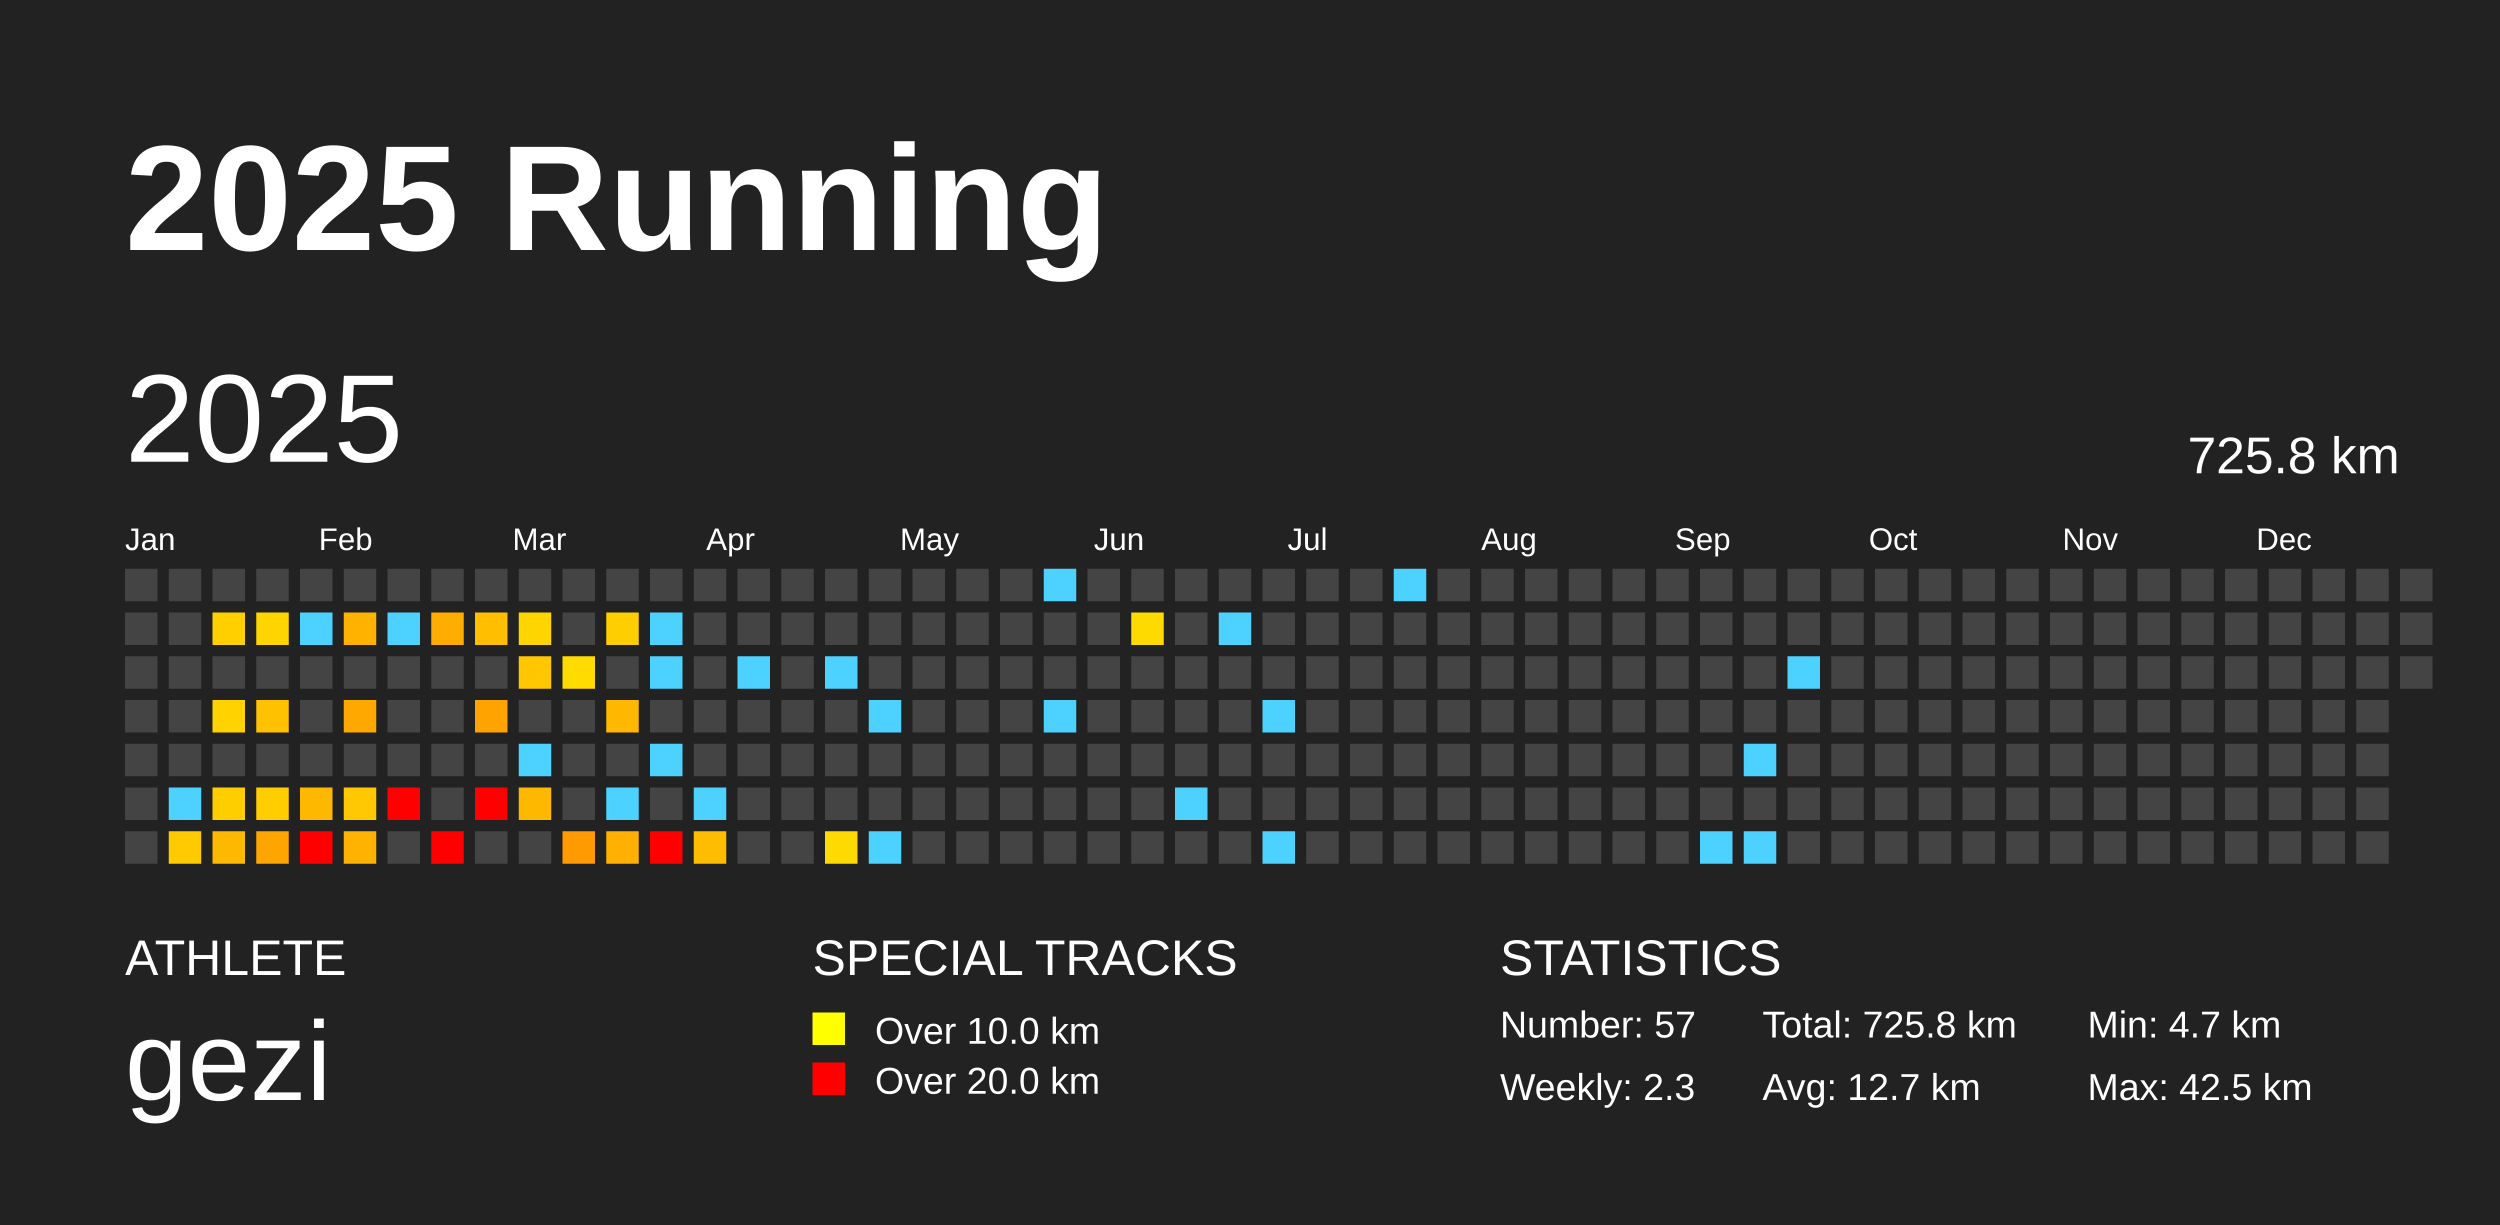
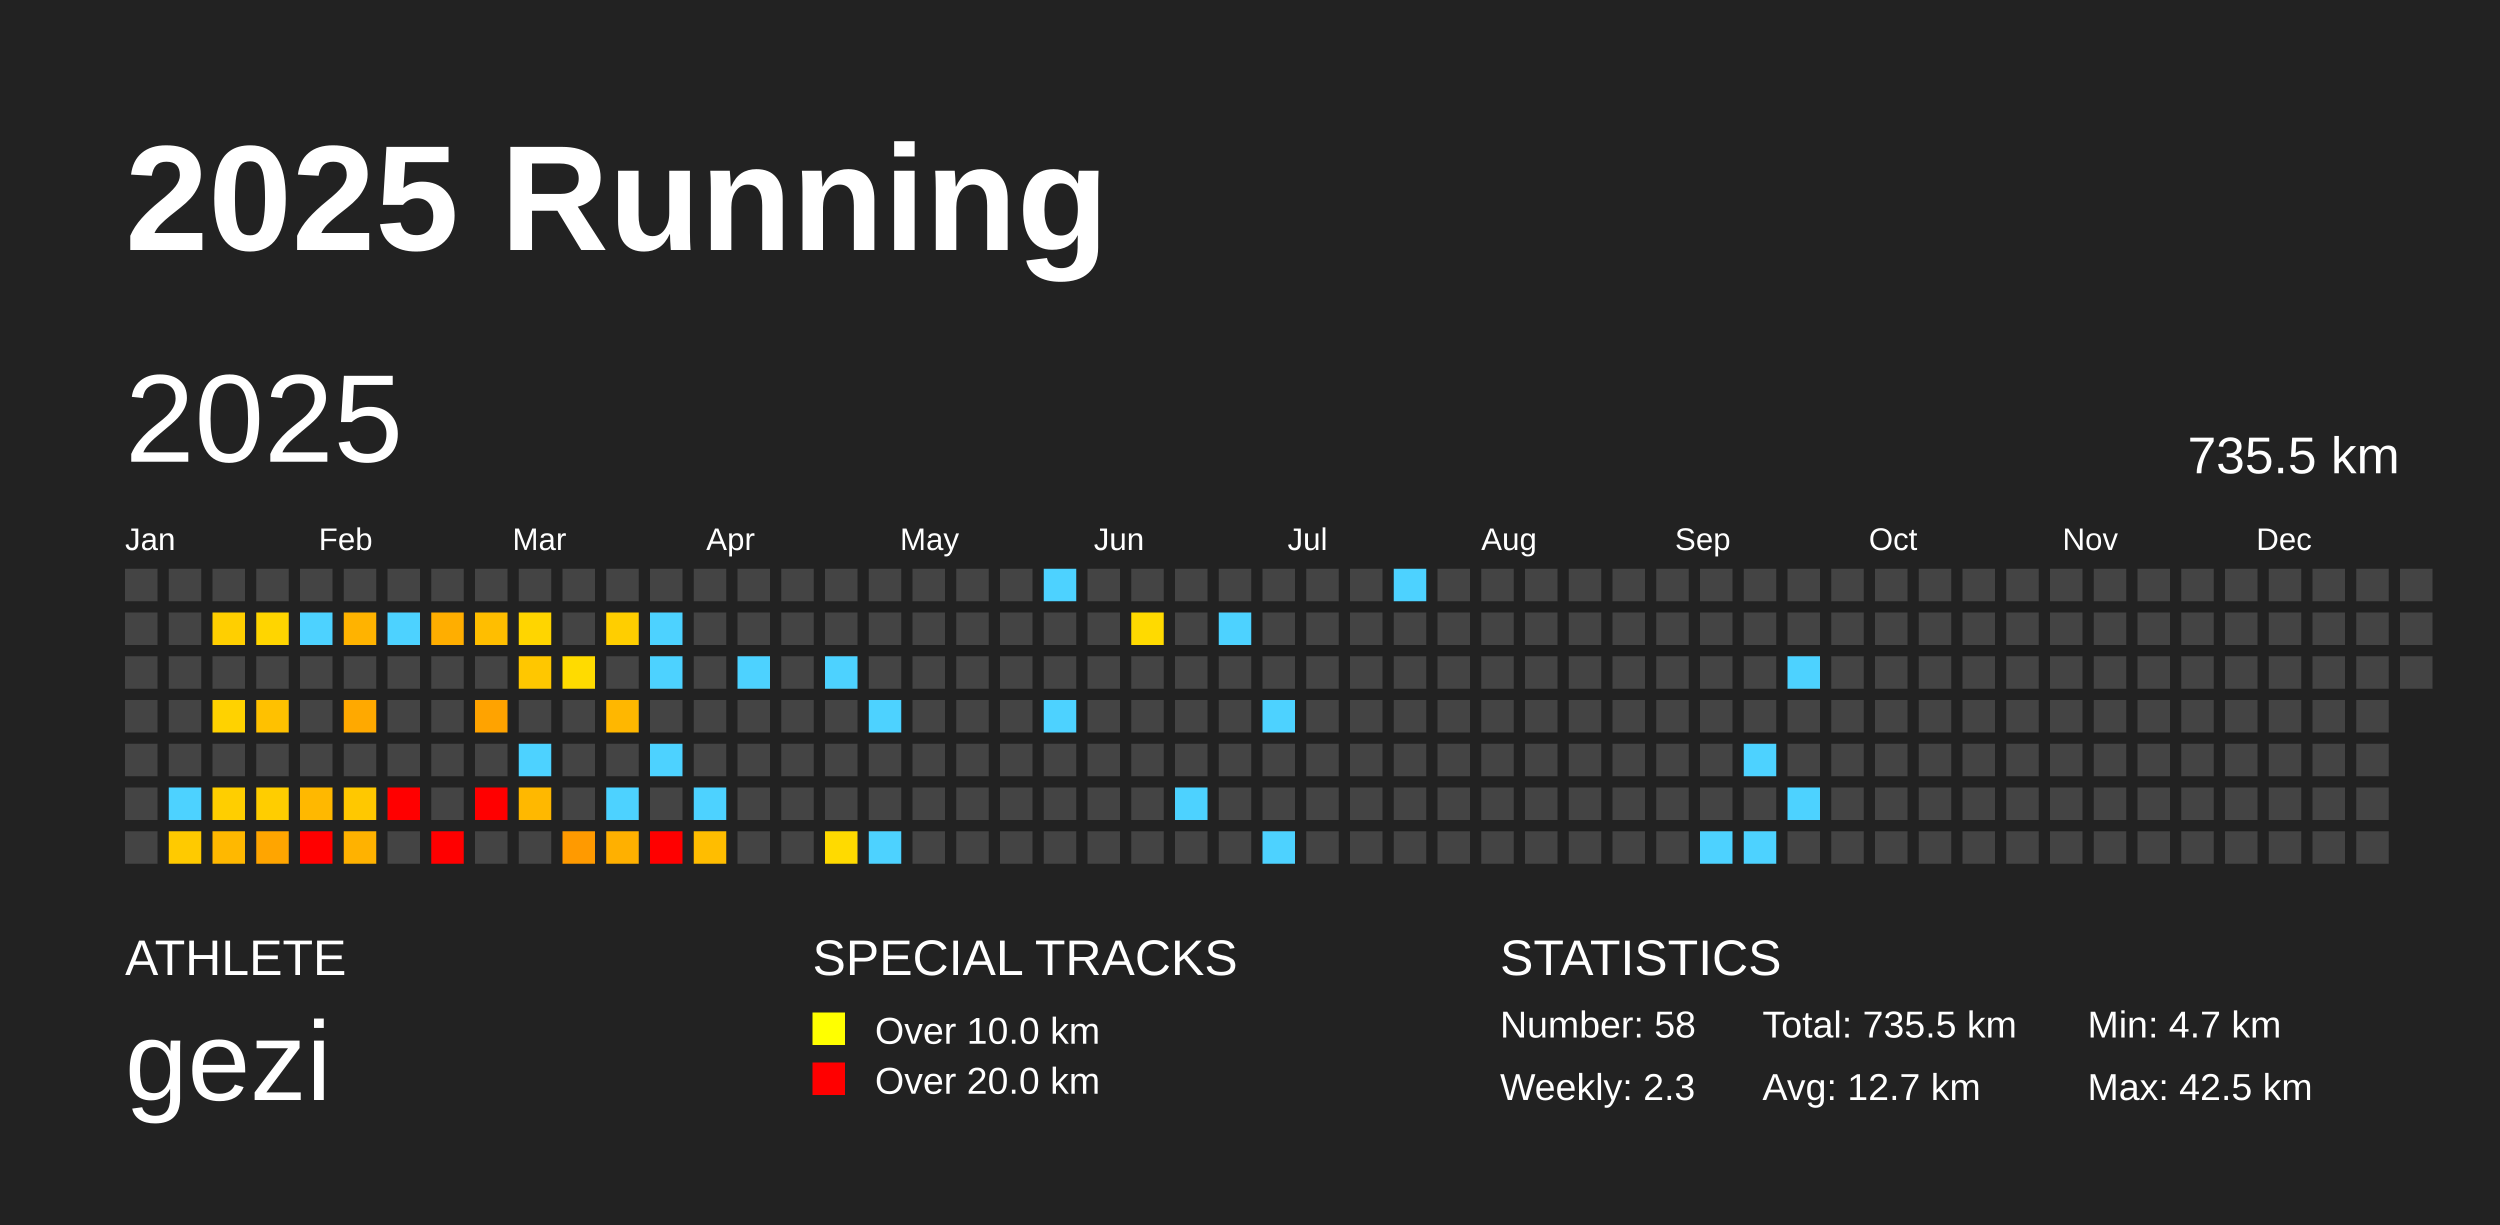
<svg xmlns="http://www.w3.org/2000/svg" baseProfile="full" height="98mm" version="1.1" viewBox="0,0,200,98" width="200mm">
  <defs />
  <rect fill="#222222" height="98" width="200" x="0" y="0" />
  <text fill="#FFFFFF" style="font-size:12px; font-family:Arial; font-weight:bold;" x="10" y="20">2025 Running</text>
  <text fill="#FFFFFF" style="font-size:4px; font-family:Arial" x="10" y="78">ATHLETE</text>
  <text fill="#FFFFFF" style="font-size:9px; font-family:Arial" x="10" y="88">gezi</text>
  <text fill="#FFFFFF" style="font-size:4px; font-family:Arial" x="65" y="78">SPECIAL TRACKS</text>
  <rect fill="yellow" height="2.6" width="2.6" x="65" y="81" />
  <text fill="#FFFFFF" style="font-size:3px; font-family:Arial" x="70" y="83.5">Over 10.0 km</text>
  <rect fill="red" height="2.6" width="2.6" x="65" y="85" />
  <text fill="#FFFFFF" style="font-size:3px; font-family:Arial" x="70" y="87.5">Over 20.0 km</text>
  <text fill="#FFFFFF" style="font-size:4px; font-family:Arial" x="120" y="78">STATISTICS</text>
-   <text fill="#FFFFFF" style="font-size:3px; font-family:Arial" x="120" y="83">Number: 57</text>
+   <text fill="#FFFFFF" style="font-size:3px; font-family:Arial" x="120" y="83">Number: 58</text>
  <text fill="#FFFFFF" style="font-size:3px; font-family:Arial" x="120" y="88">Weekly: 2.3</text>
-   <text fill="#FFFFFF" style="font-size:3px; font-family:Arial" x="141" y="83">Total: 725.8 km</text>
+   <text fill="#FFFFFF" style="font-size:3px; font-family:Arial" x="141" y="83">Total: 735.5 km</text>
  <text fill="#FFFFFF" style="font-size:3px; font-family:Arial" x="141" y="88">Avg: 12.7 km</text>
  <text fill="#FFFFFF" style="font-size:3px; font-family:Arial" x="167" y="83">Min: 4.7 km</text>
  <text fill="#FFFFFF" style="font-size:3px; font-family:Arial" x="167" y="88">Max: 42.5 km</text>
  <text dominant-baseline="hanging" fill="#FFFFFF" style="font-size:10.0px; font-family:Arial;" x="10" y="30">2025</text>
-   <text dominant-baseline="hanging" fill="#FFFFFF" style="font-size:4.125px; font-family:Arial;" x="175" y="35">725.8 km</text>
+   <text dominant-baseline="hanging" fill="#FFFFFF" style="font-size:4.125px; font-family:Arial;" x="175" y="35">735.5 km</text>
  <text fill="#FFFFFF" style="font-size:2.5px; font-family:Arial" x="10.0" y="44">Jan</text>
  <text fill="#FFFFFF" style="font-size:2.5px; font-family:Arial" x="25.5" y="44">Feb</text>
  <text fill="#FFFFFF" style="font-size:2.5px; font-family:Arial" x="41.0" y="44">Mar</text>
  <text fill="#FFFFFF" style="font-size:2.5px; font-family:Arial" x="56.5" y="44">Apr</text>
  <text fill="#FFFFFF" style="font-size:2.5px; font-family:Arial" x="72.0" y="44">May</text>
  <text fill="#FFFFFF" style="font-size:2.5px; font-family:Arial" x="87.5" y="44">Jun</text>
  <text fill="#FFFFFF" style="font-size:2.5px; font-family:Arial" x="103.0" y="44">Jul</text>
  <text fill="#FFFFFF" style="font-size:2.5px; font-family:Arial" x="118.5" y="44">Aug</text>
  <text fill="#FFFFFF" style="font-size:2.5px; font-family:Arial" x="134.0" y="44">Sep</text>
  <text fill="#FFFFFF" style="font-size:2.5px; font-family:Arial" x="149.5" y="44">Oct</text>
  <text fill="#FFFFFF" style="font-size:2.5px; font-family:Arial" x="165.0" y="44">Nov</text>
  <text fill="#FFFFFF" style="font-size:2.5px; font-family:Arial" x="180.5" y="44">Dec</text>
  <rect fill="#444444" height="2.6" width="2.6" x="10.0" y="45.5" />
  <rect fill="#444444" height="2.6" width="2.6" x="10.0" y="49.0" />
  <rect fill="#444444" height="2.6" width="2.6" x="10.0" y="52.5" />
  <rect fill="#444444" height="2.6" width="2.6" x="10.0" y="56.0" />
  <rect fill="#444444" height="2.6" width="2.6" x="10.0" y="59.5" />
  <rect fill="#444444" height="2.6" width="2.6" x="10.0" y="63.0" />
  <rect fill="#444444" height="2.6" width="2.6" x="10.0" y="66.5" />
  <rect fill="#444444" height="2.6" width="2.6" x="13.5" y="45.5" />
  <rect fill="#444444" height="2.6" width="2.6" x="13.5" y="49.0" />
  <rect fill="#444444" height="2.6" width="2.6" x="13.5" y="52.5" />
  <rect fill="#444444" height="2.6" width="2.6" x="13.5" y="56.0" />
  <rect fill="#444444" height="2.6" width="2.6" x="13.5" y="59.5" />
  <rect fill="#4dd2ff" height="2.6" width="2.6" x="13.5" y="63.0" />
  <rect fill="#ffca00" height="2.6" width="2.6" x="13.5" y="66.5" />
  <rect fill="#444444" height="2.6" width="2.6" x="17.0" y="45.5" />
  <rect fill="#ffcf00" height="2.6" width="2.6" x="17.0" y="49.0" />
  <rect fill="#444444" height="2.6" width="2.6" x="17.0" y="52.5" />
  <rect fill="#ffd200" height="2.6" width="2.6" x="17.0" y="56.0" />
  <rect fill="#444444" height="2.6" width="2.6" x="17.0" y="59.5" />
  <rect fill="#ffce00" height="2.6" width="2.6" x="17.0" y="63.0" />
  <rect fill="#ffb800" height="2.6" width="2.6" x="17.0" y="66.5" />
  <rect fill="#444444" height="2.6" width="2.6" x="20.5" y="45.5" />
  <rect fill="#ffd500" height="2.6" width="2.6" x="20.5" y="49.0" />
  <rect fill="#444444" height="2.6" width="2.6" x="20.5" y="52.5" />
  <rect fill="#ffc100" height="2.6" width="2.6" x="20.5" y="56.0" />
  <rect fill="#444444" height="2.6" width="2.6" x="20.5" y="59.5" />
  <rect fill="#ffcd00" height="2.6" width="2.6" x="20.5" y="63.0" />
  <rect fill="#ffa500" height="2.6" width="2.6" x="20.5" y="66.5" />
  <rect fill="#444444" height="2.6" width="2.6" x="24.0" y="45.5" />
  <rect fill="#4dd2ff" height="2.6" width="2.6" x="24.0" y="49.0" />
  <rect fill="#444444" height="2.6" width="2.6" x="24.0" y="52.5" />
  <rect fill="#444444" height="2.6" width="2.6" x="24.0" y="56.0" />
  <rect fill="#444444" height="2.6" width="2.6" x="24.0" y="59.5" />
  <rect fill="#ffb800" height="2.6" width="2.6" x="24.0" y="63.0" />
  <rect fill="red" height="2.6" width="2.6" x="24.0" y="66.5" />
  <rect fill="#444444" height="2.6" width="2.6" x="27.5" y="45.5" />
  <rect fill="#ffb300" height="2.6" width="2.6" x="27.5" y="49.0" />
  <rect fill="#444444" height="2.6" width="2.6" x="27.5" y="52.5" />
  <rect fill="#ffa900" height="2.6" width="2.6" x="27.5" y="56.0" />
  <rect fill="#444444" height="2.6" width="2.6" x="27.5" y="59.5" />
  <rect fill="#ffc800" height="2.6" width="2.6" x="27.5" y="63.0" />
  <rect fill="#ffb200" height="2.6" width="2.6" x="27.5" y="66.5" />
  <rect fill="#444444" height="2.6" width="2.6" x="31.0" y="45.5" />
  <rect fill="#4dd2ff" height="2.6" width="2.6" x="31.0" y="49.0" />
  <rect fill="#444444" height="2.6" width="2.6" x="31.0" y="52.5" />
  <rect fill="#444444" height="2.6" width="2.6" x="31.0" y="56.0" />
  <rect fill="#444444" height="2.6" width="2.6" x="31.0" y="59.5" />
  <rect fill="red" height="2.6" width="2.6" x="31.0" y="63.0" />
  <rect fill="#444444" height="2.6" width="2.6" x="31.0" y="66.5" />
  <rect fill="#444444" height="2.6" width="2.6" x="34.5" y="45.5" />
  <rect fill="#ffae00" height="2.6" width="2.6" x="34.5" y="49.0" />
  <rect fill="#444444" height="2.6" width="2.6" x="34.5" y="52.5" />
  <rect fill="#444444" height="2.6" width="2.6" x="34.5" y="56.0" />
  <rect fill="#444444" height="2.6" width="2.6" x="34.5" y="59.5" />
  <rect fill="#444444" height="2.6" width="2.6" x="34.5" y="63.0" />
  <rect fill="red" height="2.6" width="2.6" x="34.5" y="66.5" />
  <rect fill="#444444" height="2.6" width="2.6" x="38.0" y="45.5" />
  <rect fill="#ffbe00" height="2.6" width="2.6" x="38.0" y="49.0" />
  <rect fill="#444444" height="2.6" width="2.6" x="38.0" y="52.5" />
  <rect fill="#ffa300" height="2.6" width="2.6" x="38.0" y="56.0" />
  <rect fill="#444444" height="2.6" width="2.6" x="38.0" y="59.5" />
  <rect fill="red" height="2.6" width="2.6" x="38.0" y="63.0" />
  <rect fill="#444444" height="2.6" width="2.6" x="38.0" y="66.5" />
  <rect fill="#444444" height="2.6" width="2.6" x="41.5" y="45.5" />
  <rect fill="#ffd500" height="2.6" width="2.6" x="41.5" y="49.0" />
  <rect fill="#ffc700" height="2.6" width="2.6" x="41.5" y="52.5" />
  <rect fill="#444444" height="2.6" width="2.6" x="41.5" y="56.0" />
  <rect fill="#4dd2ff" height="2.6" width="2.6" x="41.5" y="59.5" />
  <rect fill="#ffb800" height="2.6" width="2.6" x="41.5" y="63.0" />
  <rect fill="#444444" height="2.6" width="2.6" x="41.5" y="66.5" />
  <rect fill="#444444" height="2.6" width="2.6" x="45.0" y="45.5" />
  <rect fill="#444444" height="2.6" width="2.6" x="45.0" y="49.0" />
  <rect fill="#ffdb00" height="2.6" width="2.6" x="45.0" y="52.5" />
  <rect fill="#444444" height="2.6" width="2.6" x="45.0" y="56.0" />
  <rect fill="#444444" height="2.6" width="2.6" x="45.0" y="59.5" />
  <rect fill="#444444" height="2.6" width="2.6" x="45.0" y="63.0" />
  <rect fill="#ff9a00" height="2.6" width="2.6" x="45.0" y="66.5" />
  <rect fill="#444444" height="2.6" width="2.6" x="48.5" y="45.5" />
  <rect fill="#ffce00" height="2.6" width="2.6" x="48.5" y="49.0" />
  <rect fill="#444444" height="2.6" width="2.6" x="48.5" y="52.5" />
  <rect fill="#ffb700" height="2.6" width="2.6" x="48.5" y="56.0" />
  <rect fill="#444444" height="2.6" width="2.6" x="48.5" y="59.5" />
  <rect fill="#4dd2ff" height="2.6" width="2.6" x="48.5" y="63.0" />
  <rect fill="#ffb000" height="2.6" width="2.6" x="48.5" y="66.5" />
  <rect fill="#444444" height="2.6" width="2.6" x="52.0" y="45.5" />
  <rect fill="#4dd2ff" height="2.6" width="2.6" x="52.0" y="49.0" />
  <rect fill="#4dd2ff" height="2.6" width="2.6" x="52.0" y="52.5" />
  <rect fill="#444444" height="2.6" width="2.6" x="52.0" y="56.0" />
  <rect fill="#4dd2ff" height="2.6" width="2.6" x="52.0" y="59.5" />
  <rect fill="#444444" height="2.6" width="2.6" x="52.0" y="63.0" />
  <rect fill="red" height="2.6" width="2.6" x="52.0" y="66.5" />
  <rect fill="#444444" height="2.6" width="2.6" x="55.5" y="45.5" />
  <rect fill="#444444" height="2.6" width="2.6" x="55.5" y="49.0" />
  <rect fill="#444444" height="2.6" width="2.6" x="55.5" y="52.5" />
  <rect fill="#444444" height="2.6" width="2.6" x="55.5" y="56.0" />
  <rect fill="#444444" height="2.6" width="2.6" x="55.5" y="59.5" />
  <rect fill="#4dd2ff" height="2.6" width="2.6" x="55.5" y="63.0" />
  <rect fill="#ffbd00" height="2.6" width="2.6" x="55.5" y="66.5" />
  <rect fill="#444444" height="2.6" width="2.6" x="59.0" y="45.5" />
  <rect fill="#444444" height="2.6" width="2.6" x="59.0" y="49.0" />
  <rect fill="#4dd2ff" height="2.6" width="2.6" x="59.0" y="52.5" />
  <rect fill="#444444" height="2.6" width="2.6" x="59.0" y="56.0" />
  <rect fill="#444444" height="2.6" width="2.6" x="59.0" y="59.5" />
  <rect fill="#444444" height="2.6" width="2.6" x="59.0" y="63.0" />
  <rect fill="#444444" height="2.6" width="2.6" x="59.0" y="66.5" />
  <rect fill="#444444" height="2.6" width="2.6" x="62.5" y="45.5" />
  <rect fill="#444444" height="2.6" width="2.6" x="62.5" y="49.0" />
  <rect fill="#444444" height="2.6" width="2.6" x="62.5" y="52.5" />
  <rect fill="#444444" height="2.6" width="2.6" x="62.5" y="56.0" />
  <rect fill="#444444" height="2.6" width="2.6" x="62.5" y="59.5" />
  <rect fill="#444444" height="2.6" width="2.6" x="62.5" y="63.0" />
  <rect fill="#444444" height="2.6" width="2.6" x="62.5" y="66.5" />
  <rect fill="#444444" height="2.6" width="2.6" x="66.0" y="45.5" />
  <rect fill="#444444" height="2.6" width="2.6" x="66.0" y="49.0" />
  <rect fill="#4dd2ff" height="2.6" width="2.6" x="66.0" y="52.5" />
  <rect fill="#444444" height="2.6" width="2.6" x="66.0" y="56.0" />
  <rect fill="#444444" height="2.6" width="2.6" x="66.0" y="59.5" />
  <rect fill="#444444" height="2.6" width="2.6" x="66.0" y="63.0" />
  <rect fill="#ffda00" height="2.6" width="2.6" x="66.0" y="66.5" />
  <rect fill="#444444" height="2.6" width="2.6" x="69.5" y="45.5" />
  <rect fill="#444444" height="2.6" width="2.6" x="69.5" y="49.0" />
  <rect fill="#444444" height="2.6" width="2.6" x="69.5" y="52.5" />
  <rect fill="#4dd2ff" height="2.6" width="2.6" x="69.5" y="56.0" />
  <rect fill="#444444" height="2.6" width="2.6" x="69.5" y="59.5" />
  <rect fill="#444444" height="2.6" width="2.6" x="69.5" y="63.0" />
  <rect fill="#4dd2ff" height="2.6" width="2.6" x="69.5" y="66.5" />
  <rect fill="#444444" height="2.6" width="2.6" x="73.0" y="45.5" />
  <rect fill="#444444" height="2.6" width="2.6" x="73.0" y="49.0" />
  <rect fill="#444444" height="2.6" width="2.6" x="73.0" y="52.5" />
  <rect fill="#444444" height="2.6" width="2.6" x="73.0" y="56.0" />
  <rect fill="#444444" height="2.6" width="2.6" x="73.0" y="59.5" />
  <rect fill="#444444" height="2.6" width="2.6" x="73.0" y="63.0" />
  <rect fill="#444444" height="2.6" width="2.6" x="73.0" y="66.5" />
  <rect fill="#444444" height="2.6" width="2.6" x="76.5" y="45.5" />
  <rect fill="#444444" height="2.6" width="2.6" x="76.5" y="49.0" />
  <rect fill="#444444" height="2.6" width="2.6" x="76.5" y="52.5" />
  <rect fill="#444444" height="2.6" width="2.6" x="76.5" y="56.0" />
  <rect fill="#444444" height="2.6" width="2.6" x="76.5" y="59.5" />
  <rect fill="#444444" height="2.6" width="2.6" x="76.5" y="63.0" />
  <rect fill="#444444" height="2.6" width="2.6" x="76.5" y="66.5" />
  <rect fill="#444444" height="2.6" width="2.6" x="80.0" y="45.5" />
  <rect fill="#444444" height="2.6" width="2.6" x="80.0" y="49.0" />
  <rect fill="#444444" height="2.6" width="2.6" x="80.0" y="52.5" />
  <rect fill="#444444" height="2.6" width="2.6" x="80.0" y="56.0" />
  <rect fill="#444444" height="2.6" width="2.6" x="80.0" y="59.5" />
  <rect fill="#444444" height="2.6" width="2.6" x="80.0" y="63.0" />
  <rect fill="#444444" height="2.6" width="2.6" x="80.0" y="66.5" />
  <rect fill="#4dd2ff" height="2.6" width="2.6" x="83.5" y="45.5" />
  <rect fill="#444444" height="2.6" width="2.6" x="83.5" y="49.0" />
  <rect fill="#444444" height="2.6" width="2.6" x="83.5" y="52.5" />
  <rect fill="#4dd2ff" height="2.6" width="2.6" x="83.5" y="56.0" />
  <rect fill="#444444" height="2.6" width="2.6" x="83.5" y="59.5" />
  <rect fill="#444444" height="2.6" width="2.6" x="83.5" y="63.0" />
  <rect fill="#444444" height="2.6" width="2.6" x="83.5" y="66.5" />
  <rect fill="#444444" height="2.6" width="2.6" x="87.0" y="45.5" />
  <rect fill="#444444" height="2.6" width="2.6" x="87.0" y="49.0" />
  <rect fill="#444444" height="2.6" width="2.6" x="87.0" y="52.5" />
  <rect fill="#444444" height="2.6" width="2.6" x="87.0" y="56.0" />
  <rect fill="#444444" height="2.6" width="2.6" x="87.0" y="59.5" />
  <rect fill="#444444" height="2.6" width="2.6" x="87.0" y="63.0" />
  <rect fill="#444444" height="2.6" width="2.6" x="87.0" y="66.5" />
  <rect fill="#444444" height="2.6" width="2.6" x="90.5" y="45.5" />
  <rect fill="#ffda00" height="2.6" width="2.6" x="90.5" y="49.0" />
  <rect fill="#444444" height="2.6" width="2.6" x="90.5" y="52.5" />
  <rect fill="#444444" height="2.6" width="2.6" x="90.5" y="56.0" />
  <rect fill="#444444" height="2.6" width="2.6" x="90.5" y="59.5" />
  <rect fill="#444444" height="2.6" width="2.6" x="90.5" y="63.0" />
  <rect fill="#444444" height="2.6" width="2.6" x="90.5" y="66.5" />
  <rect fill="#444444" height="2.6" width="2.6" x="94.0" y="45.5" />
  <rect fill="#444444" height="2.6" width="2.6" x="94.0" y="49.0" />
  <rect fill="#444444" height="2.6" width="2.6" x="94.0" y="52.5" />
  <rect fill="#444444" height="2.6" width="2.6" x="94.0" y="56.0" />
  <rect fill="#444444" height="2.6" width="2.6" x="94.0" y="59.5" />
  <rect fill="#4dd2ff" height="2.6" width="2.6" x="94.0" y="63.0" />
  <rect fill="#444444" height="2.6" width="2.6" x="94.0" y="66.5" />
  <rect fill="#444444" height="2.6" width="2.6" x="97.5" y="45.5" />
  <rect fill="#4dd2ff" height="2.6" width="2.6" x="97.5" y="49.0" />
  <rect fill="#444444" height="2.6" width="2.6" x="97.5" y="52.5" />
  <rect fill="#444444" height="2.6" width="2.6" x="97.5" y="56.0" />
  <rect fill="#444444" height="2.6" width="2.6" x="97.5" y="59.5" />
  <rect fill="#444444" height="2.6" width="2.6" x="97.5" y="63.0" />
  <rect fill="#444444" height="2.6" width="2.6" x="97.5" y="66.5" />
  <rect fill="#444444" height="2.6" width="2.6" x="101.0" y="45.5" />
  <rect fill="#444444" height="2.6" width="2.6" x="101.0" y="49.0" />
  <rect fill="#444444" height="2.6" width="2.6" x="101.0" y="52.5" />
  <rect fill="#4dd2ff" height="2.6" width="2.6" x="101.0" y="56.0" />
  <rect fill="#444444" height="2.6" width="2.6" x="101.0" y="59.5" />
  <rect fill="#444444" height="2.6" width="2.6" x="101.0" y="63.0" />
  <rect fill="#4dd2ff" height="2.6" width="2.6" x="101.0" y="66.5" />
  <rect fill="#444444" height="2.6" width="2.6" x="104.5" y="45.5" />
  <rect fill="#444444" height="2.6" width="2.6" x="104.5" y="49.0" />
  <rect fill="#444444" height="2.6" width="2.6" x="104.5" y="52.5" />
  <rect fill="#444444" height="2.6" width="2.6" x="104.5" y="56.0" />
  <rect fill="#444444" height="2.6" width="2.6" x="104.5" y="59.5" />
  <rect fill="#444444" height="2.6" width="2.6" x="104.5" y="63.0" />
  <rect fill="#444444" height="2.6" width="2.6" x="104.5" y="66.5" />
  <rect fill="#444444" height="2.6" width="2.6" x="108.0" y="45.5" />
  <rect fill="#444444" height="2.6" width="2.6" x="108.0" y="49.0" />
  <rect fill="#444444" height="2.6" width="2.6" x="108.0" y="52.5" />
  <rect fill="#444444" height="2.6" width="2.6" x="108.0" y="56.0" />
  <rect fill="#444444" height="2.6" width="2.6" x="108.0" y="59.5" />
  <rect fill="#444444" height="2.6" width="2.6" x="108.0" y="63.0" />
  <rect fill="#444444" height="2.6" width="2.6" x="108.0" y="66.5" />
  <rect fill="#4dd2ff" height="2.6" width="2.6" x="111.5" y="45.5" />
  <rect fill="#444444" height="2.6" width="2.6" x="111.5" y="49.0" />
  <rect fill="#444444" height="2.6" width="2.6" x="111.5" y="52.5" />
  <rect fill="#444444" height="2.6" width="2.6" x="111.5" y="56.0" />
  <rect fill="#444444" height="2.6" width="2.6" x="111.5" y="59.5" />
  <rect fill="#444444" height="2.6" width="2.6" x="111.5" y="63.0" />
  <rect fill="#444444" height="2.6" width="2.6" x="111.5" y="66.5" />
  <rect fill="#444444" height="2.6" width="2.6" x="115.0" y="45.5" />
  <rect fill="#444444" height="2.6" width="2.6" x="115.0" y="49.0" />
  <rect fill="#444444" height="2.6" width="2.6" x="115.0" y="52.5" />
  <rect fill="#444444" height="2.6" width="2.6" x="115.0" y="56.0" />
  <rect fill="#444444" height="2.6" width="2.6" x="115.0" y="59.5" />
  <rect fill="#444444" height="2.6" width="2.6" x="115.0" y="63.0" />
  <rect fill="#444444" height="2.6" width="2.6" x="115.0" y="66.5" />
  <rect fill="#444444" height="2.6" width="2.6" x="118.5" y="45.5" />
  <rect fill="#444444" height="2.6" width="2.6" x="118.5" y="49.0" />
  <rect fill="#444444" height="2.6" width="2.6" x="118.5" y="52.5" />
  <rect fill="#444444" height="2.6" width="2.6" x="118.5" y="56.0" />
  <rect fill="#444444" height="2.6" width="2.6" x="118.5" y="59.5" />
  <rect fill="#444444" height="2.6" width="2.6" x="118.5" y="63.0" />
  <rect fill="#444444" height="2.6" width="2.6" x="118.5" y="66.5" />
  <rect fill="#444444" height="2.6" width="2.6" x="122.0" y="45.5" />
  <rect fill="#444444" height="2.6" width="2.6" x="122.0" y="49.0" />
  <rect fill="#444444" height="2.6" width="2.6" x="122.0" y="52.5" />
  <rect fill="#444444" height="2.6" width="2.6" x="122.0" y="56.0" />
  <rect fill="#444444" height="2.6" width="2.6" x="122.0" y="59.5" />
  <rect fill="#444444" height="2.6" width="2.6" x="122.0" y="63.0" />
  <rect fill="#444444" height="2.6" width="2.6" x="122.0" y="66.5" />
  <rect fill="#444444" height="2.6" width="2.6" x="125.5" y="45.5" />
  <rect fill="#444444" height="2.6" width="2.6" x="125.5" y="49.0" />
  <rect fill="#444444" height="2.6" width="2.6" x="125.5" y="52.5" />
  <rect fill="#444444" height="2.6" width="2.6" x="125.5" y="56.0" />
  <rect fill="#444444" height="2.6" width="2.6" x="125.5" y="59.5" />
  <rect fill="#444444" height="2.6" width="2.6" x="125.5" y="63.0" />
  <rect fill="#444444" height="2.6" width="2.6" x="125.5" y="66.5" />
  <rect fill="#444444" height="2.6" width="2.6" x="129.0" y="45.5" />
  <rect fill="#444444" height="2.6" width="2.6" x="129.0" y="49.0" />
  <rect fill="#444444" height="2.6" width="2.6" x="129.0" y="52.5" />
  <rect fill="#444444" height="2.6" width="2.6" x="129.0" y="56.0" />
  <rect fill="#444444" height="2.6" width="2.6" x="129.0" y="59.5" />
  <rect fill="#444444" height="2.6" width="2.6" x="129.0" y="63.0" />
  <rect fill="#444444" height="2.6" width="2.6" x="129.0" y="66.5" />
  <rect fill="#444444" height="2.6" width="2.6" x="132.5" y="45.5" />
  <rect fill="#444444" height="2.6" width="2.6" x="132.5" y="49.0" />
  <rect fill="#444444" height="2.6" width="2.6" x="132.5" y="52.5" />
  <rect fill="#444444" height="2.6" width="2.6" x="132.5" y="56.0" />
  <rect fill="#444444" height="2.6" width="2.6" x="132.5" y="59.5" />
  <rect fill="#444444" height="2.6" width="2.6" x="132.5" y="63.0" />
  <rect fill="#444444" height="2.6" width="2.6" x="132.5" y="66.5" />
  <rect fill="#444444" height="2.6" width="2.6" x="136.0" y="45.5" />
  <rect fill="#444444" height="2.6" width="2.6" x="136.0" y="49.0" />
  <rect fill="#444444" height="2.6" width="2.6" x="136.0" y="52.5" />
  <rect fill="#444444" height="2.6" width="2.6" x="136.0" y="56.0" />
  <rect fill="#444444" height="2.6" width="2.6" x="136.0" y="59.5" />
  <rect fill="#444444" height="2.6" width="2.6" x="136.0" y="63.0" />
  <rect fill="#4dd2ff" height="2.6" width="2.6" x="136.0" y="66.5" />
  <rect fill="#444444" height="2.6" width="2.6" x="139.5" y="45.5" />
  <rect fill="#444444" height="2.6" width="2.6" x="139.5" y="49.0" />
  <rect fill="#444444" height="2.6" width="2.6" x="139.5" y="52.5" />
  <rect fill="#444444" height="2.6" width="2.6" x="139.5" y="56.0" />
  <rect fill="#4dd2ff" height="2.6" width="2.6" x="139.5" y="59.5" />
  <rect fill="#444444" height="2.6" width="2.6" x="139.5" y="63.0" />
  <rect fill="#4dd2ff" height="2.6" width="2.6" x="139.5" y="66.5" />
  <rect fill="#444444" height="2.6" width="2.6" x="143.0" y="45.5" />
  <rect fill="#444444" height="2.6" width="2.6" x="143.0" y="49.0" />
  <rect fill="#4dd2ff" height="2.6" width="2.6" x="143.0" y="52.5" />
  <rect fill="#444444" height="2.6" width="2.6" x="143.0" y="56.0" />
  <rect fill="#444444" height="2.6" width="2.6" x="143.0" y="59.5" />
-   <rect fill="#444444" height="2.6" width="2.6" x="143.0" y="63.0" />
+   <rect fill="#4dd2ff" height="2.6" width="2.6" x="143.0" y="63.0" />
  <rect fill="#444444" height="2.6" width="2.6" x="143.0" y="66.5" />
  <rect fill="#444444" height="2.6" width="2.6" x="146.5" y="45.5" />
  <rect fill="#444444" height="2.6" width="2.6" x="146.5" y="49.0" />
  <rect fill="#444444" height="2.6" width="2.6" x="146.5" y="52.5" />
  <rect fill="#444444" height="2.6" width="2.6" x="146.5" y="56.0" />
  <rect fill="#444444" height="2.6" width="2.6" x="146.5" y="59.5" />
  <rect fill="#444444" height="2.6" width="2.6" x="146.5" y="63.0" />
  <rect fill="#444444" height="2.6" width="2.6" x="146.5" y="66.5" />
  <rect fill="#444444" height="2.6" width="2.6" x="150.0" y="45.5" />
  <rect fill="#444444" height="2.6" width="2.6" x="150.0" y="49.0" />
  <rect fill="#444444" height="2.6" width="2.6" x="150.0" y="52.5" />
  <rect fill="#444444" height="2.6" width="2.6" x="150.0" y="56.0" />
  <rect fill="#444444" height="2.6" width="2.6" x="150.0" y="59.5" />
  <rect fill="#444444" height="2.6" width="2.6" x="150.0" y="63.0" />
  <rect fill="#444444" height="2.6" width="2.6" x="150.0" y="66.5" />
  <rect fill="#444444" height="2.6" width="2.6" x="153.5" y="45.5" />
  <rect fill="#444444" height="2.6" width="2.6" x="153.5" y="49.0" />
  <rect fill="#444444" height="2.6" width="2.6" x="153.5" y="52.5" />
  <rect fill="#444444" height="2.6" width="2.6" x="153.5" y="56.0" />
  <rect fill="#444444" height="2.6" width="2.6" x="153.5" y="59.5" />
  <rect fill="#444444" height="2.6" width="2.6" x="153.5" y="63.0" />
  <rect fill="#444444" height="2.6" width="2.6" x="153.5" y="66.5" />
  <rect fill="#444444" height="2.6" width="2.6" x="157.0" y="45.5" />
  <rect fill="#444444" height="2.6" width="2.6" x="157.0" y="49.0" />
  <rect fill="#444444" height="2.6" width="2.6" x="157.0" y="52.5" />
  <rect fill="#444444" height="2.6" width="2.6" x="157.0" y="56.0" />
  <rect fill="#444444" height="2.6" width="2.6" x="157.0" y="59.5" />
  <rect fill="#444444" height="2.6" width="2.6" x="157.0" y="63.0" />
  <rect fill="#444444" height="2.6" width="2.6" x="157.0" y="66.5" />
  <rect fill="#444444" height="2.6" width="2.6" x="160.5" y="45.5" />
  <rect fill="#444444" height="2.6" width="2.6" x="160.5" y="49.0" />
  <rect fill="#444444" height="2.6" width="2.6" x="160.5" y="52.5" />
  <rect fill="#444444" height="2.6" width="2.6" x="160.5" y="56.0" />
  <rect fill="#444444" height="2.6" width="2.6" x="160.5" y="59.5" />
  <rect fill="#444444" height="2.6" width="2.6" x="160.5" y="63.0" />
  <rect fill="#444444" height="2.6" width="2.6" x="160.5" y="66.5" />
  <rect fill="#444444" height="2.6" width="2.6" x="164.0" y="45.5" />
  <rect fill="#444444" height="2.6" width="2.6" x="164.0" y="49.0" />
  <rect fill="#444444" height="2.6" width="2.6" x="164.0" y="52.5" />
  <rect fill="#444444" height="2.6" width="2.6" x="164.0" y="56.0" />
  <rect fill="#444444" height="2.6" width="2.6" x="164.0" y="59.5" />
  <rect fill="#444444" height="2.6" width="2.6" x="164.0" y="63.0" />
  <rect fill="#444444" height="2.6" width="2.6" x="164.0" y="66.5" />
  <rect fill="#444444" height="2.6" width="2.6" x="167.5" y="45.5" />
  <rect fill="#444444" height="2.6" width="2.6" x="167.5" y="49.0" />
  <rect fill="#444444" height="2.6" width="2.6" x="167.5" y="52.5" />
  <rect fill="#444444" height="2.6" width="2.6" x="167.5" y="56.0" />
  <rect fill="#444444" height="2.6" width="2.6" x="167.5" y="59.5" />
  <rect fill="#444444" height="2.6" width="2.6" x="167.5" y="63.0" />
  <rect fill="#444444" height="2.6" width="2.6" x="167.5" y="66.5" />
  <rect fill="#444444" height="2.6" width="2.6" x="171.0" y="45.5" />
  <rect fill="#444444" height="2.6" width="2.6" x="171.0" y="49.0" />
  <rect fill="#444444" height="2.6" width="2.6" x="171.0" y="52.5" />
  <rect fill="#444444" height="2.6" width="2.6" x="171.0" y="56.0" />
  <rect fill="#444444" height="2.6" width="2.6" x="171.0" y="59.5" />
  <rect fill="#444444" height="2.6" width="2.6" x="171.0" y="63.0" />
  <rect fill="#444444" height="2.6" width="2.6" x="171.0" y="66.5" />
  <rect fill="#444444" height="2.6" width="2.6" x="174.5" y="45.5" />
  <rect fill="#444444" height="2.6" width="2.6" x="174.5" y="49.0" />
  <rect fill="#444444" height="2.6" width="2.6" x="174.5" y="52.5" />
  <rect fill="#444444" height="2.6" width="2.6" x="174.5" y="56.0" />
  <rect fill="#444444" height="2.6" width="2.6" x="174.5" y="59.5" />
  <rect fill="#444444" height="2.6" width="2.6" x="174.5" y="63.0" />
  <rect fill="#444444" height="2.6" width="2.6" x="174.5" y="66.5" />
  <rect fill="#444444" height="2.6" width="2.6" x="178.0" y="45.5" />
  <rect fill="#444444" height="2.6" width="2.6" x="178.0" y="49.0" />
  <rect fill="#444444" height="2.6" width="2.6" x="178.0" y="52.5" />
  <rect fill="#444444" height="2.6" width="2.6" x="178.0" y="56.0" />
  <rect fill="#444444" height="2.6" width="2.6" x="178.0" y="59.5" />
  <rect fill="#444444" height="2.6" width="2.6" x="178.0" y="63.0" />
  <rect fill="#444444" height="2.6" width="2.6" x="178.0" y="66.5" />
  <rect fill="#444444" height="2.6" width="2.6" x="181.5" y="45.5" />
  <rect fill="#444444" height="2.6" width="2.6" x="181.5" y="49.0" />
  <rect fill="#444444" height="2.6" width="2.6" x="181.5" y="52.5" />
  <rect fill="#444444" height="2.6" width="2.6" x="181.5" y="56.0" />
  <rect fill="#444444" height="2.6" width="2.6" x="181.5" y="59.5" />
  <rect fill="#444444" height="2.6" width="2.6" x="181.5" y="63.0" />
  <rect fill="#444444" height="2.6" width="2.6" x="181.5" y="66.5" />
  <rect fill="#444444" height="2.6" width="2.6" x="185.0" y="45.5" />
  <rect fill="#444444" height="2.6" width="2.6" x="185.0" y="49.0" />
  <rect fill="#444444" height="2.6" width="2.6" x="185.0" y="52.5" />
  <rect fill="#444444" height="2.6" width="2.6" x="185.0" y="56.0" />
  <rect fill="#444444" height="2.6" width="2.6" x="185.0" y="59.5" />
  <rect fill="#444444" height="2.6" width="2.6" x="185.0" y="63.0" />
  <rect fill="#444444" height="2.6" width="2.6" x="185.0" y="66.5" />
  <rect fill="#444444" height="2.6" width="2.6" x="188.5" y="45.5" />
  <rect fill="#444444" height="2.6" width="2.6" x="188.5" y="49.0" />
  <rect fill="#444444" height="2.6" width="2.6" x="188.5" y="52.5" />
  <rect fill="#444444" height="2.6" width="2.6" x="188.5" y="56.0" />
  <rect fill="#444444" height="2.6" width="2.6" x="188.5" y="59.5" />
  <rect fill="#444444" height="2.6" width="2.6" x="188.5" y="63.0" />
  <rect fill="#444444" height="2.6" width="2.6" x="188.5" y="66.5" />
  <rect fill="#444444" height="2.6" width="2.6" x="192.0" y="45.5" />
  <rect fill="#444444" height="2.6" width="2.6" x="192.0" y="49.0" />
  <rect fill="#444444" height="2.6" width="2.6" x="192.0" y="52.5" />
</svg>
